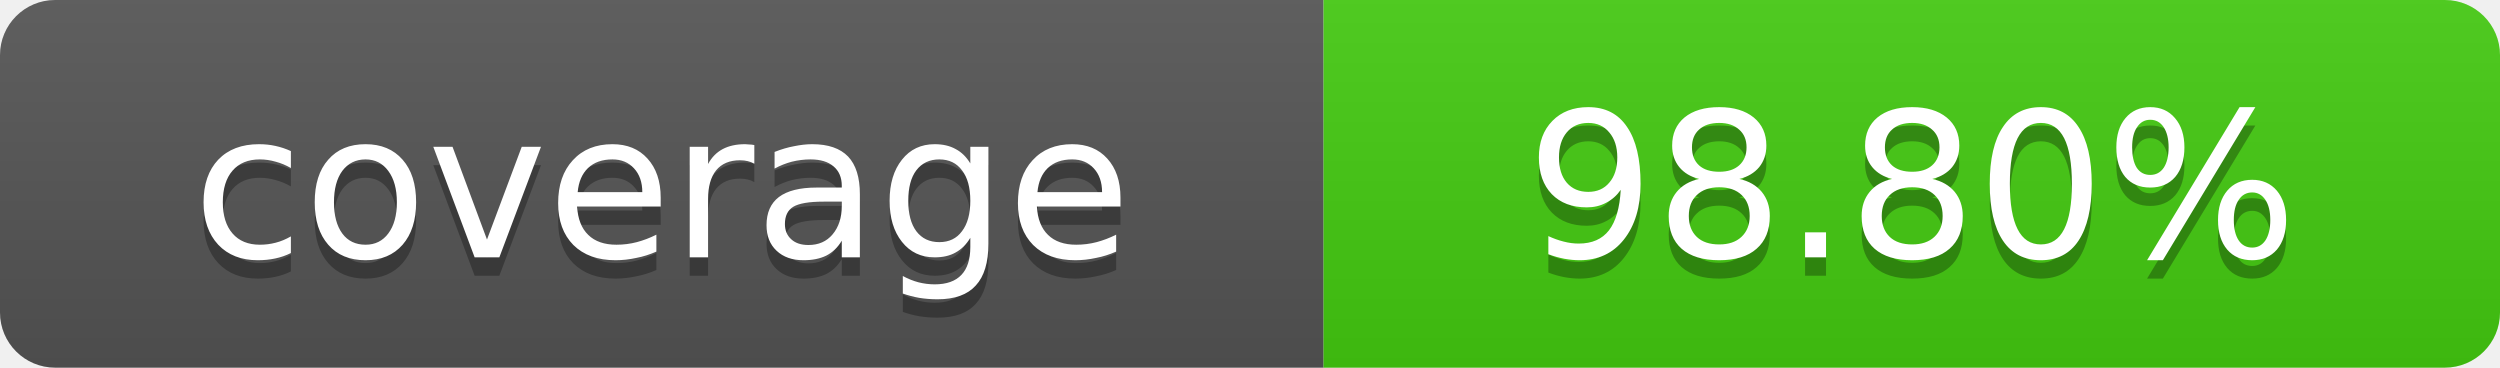
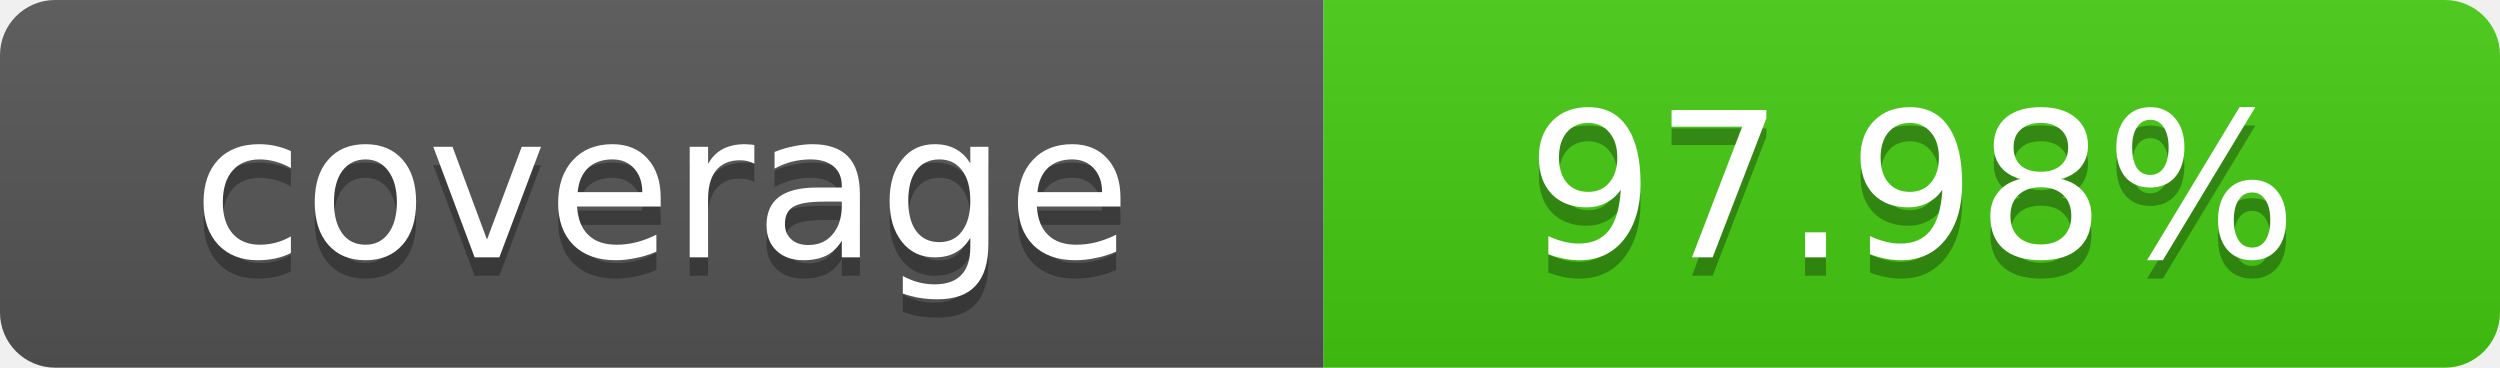
- <svg xmlns="http://www.w3.org/2000/svg" width="136" height="20" role="img" aria-label="coverage: 98.80%">
+ <svg xmlns="http://www.w3.org/2000/svg" width="136" height="20" role="img" aria-label="coverage: 97.98%">
  <linearGradient id="shade" x2="0" y2="100%">
    <stop offset="0" stop-color="#bbb" stop-opacity=".1" />
    <stop offset="1" stop-opacity=".1" />
  </linearGradient>
  <clipPath id="round">
    <rect width="136" height="20" rx="3" />
  </clipPath>
  <g clip-path="url(#round)">
    <rect width="72" height="20" fill="#555" />
    <rect x="72" width="64" height="20" fill="#4c1" />
    <rect width="136" height="20" fill="url(#shade)" />
  </g>
  <g fill="#fff" text-anchor="middle" font-family="Verdana,DejaVu Sans,sans-serif" font-size="11">
    <text x="36" y="15" fill="#010101" fill-opacity=".3">coverage</text>
    <text x="36" y="14">coverage</text>
-     <text x="104" y="15" fill="#010101" fill-opacity=".3">98.80%</text>
-     <text x="104" y="14">98.80%</text>
+     <text x="104" y="15" fill="#010101" fill-opacity=".3">97.98%</text>
+     <text x="104" y="14">97.98%</text>
  </g>
</svg>
